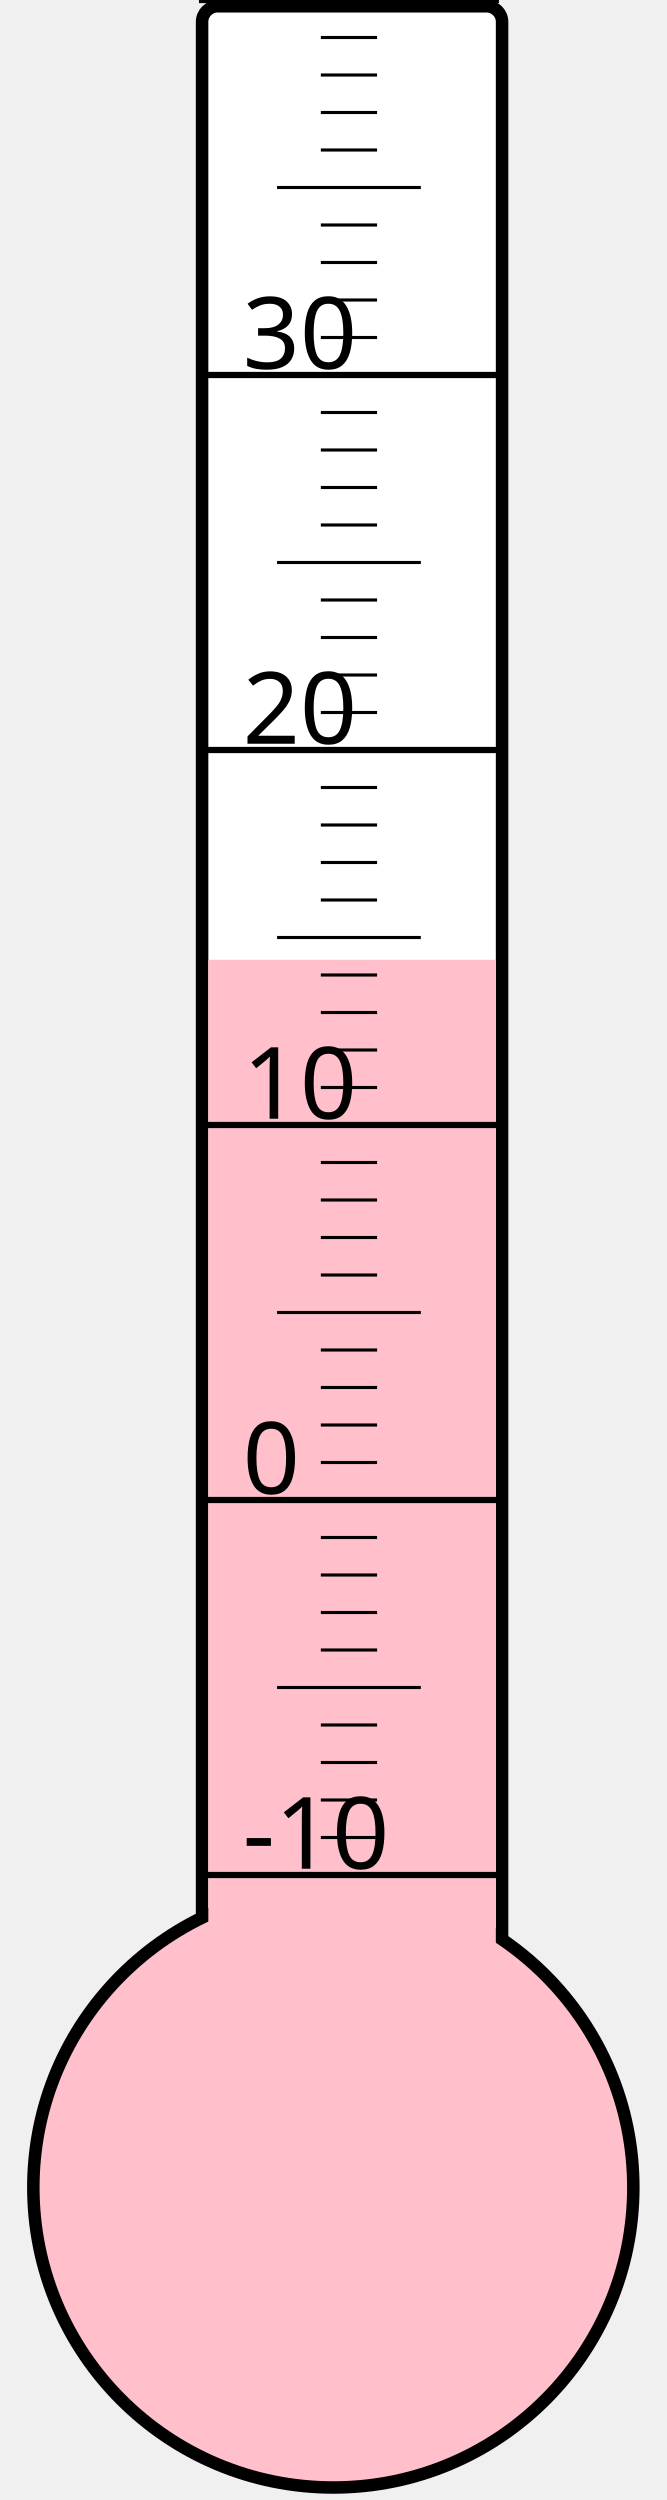
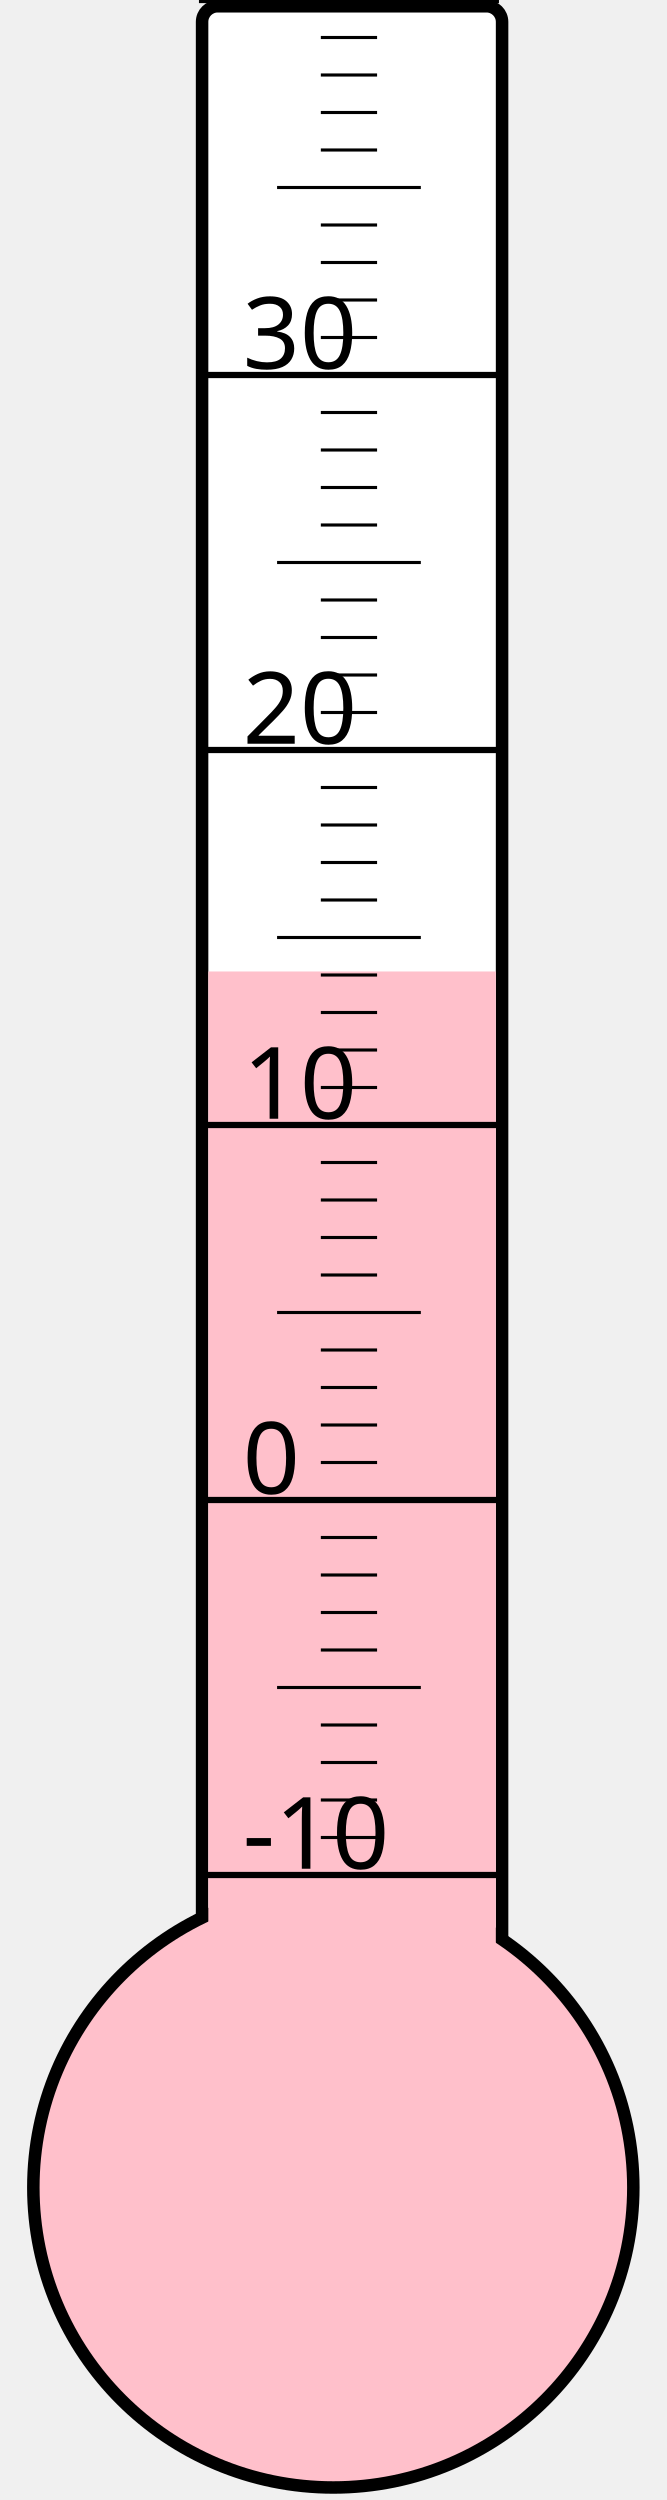
<svg xmlns="http://www.w3.org/2000/svg" width="40px" height="150px" viewBox="0 0 200 800">
  <rect width="200" height="800" x="0" y="0" style="fill: #ffffeb; fill-opacity: 0;" />
  <rect width="96" height="680" x="58" y="2" rx="5" ry="5" style="fill: white; fill-opacity: 1; stroke: black; stroke-width: 4;" />
  <circle cx="100" cy="700" r="96" style="fill: pink; stroke: black; stroke-width: 4;" />
-   <rect width="92" height="392.875" x="60" y="307.125" style="fill: pink; fill-opacity: 1; stroke-width: 0;" />
+   <rect width="92" height="389.125" x="60" y="310.875" style="fill: pink; fill-opacity: 1; stroke-width: 0;" />
  <text x="71" y="598" style="font-family: sans-serif; font-size: 24pt;">-10</text>
  <text x="71" y="478" style="font-family: sans-serif; font-size: 24pt;">0</text>
  <text x="71" y="358" style="font-family: sans-serif; font-size: 24pt;">10</text>
  <text x="71" y="238" style="font-family: sans-serif; font-size: 24pt;">20</text>
  <text x="71" y="118" style="font-family: sans-serif; font-size: 24pt;">30</text>
  <g style="stroke: black;">
    <line x1="57" y1="600" x2="153" y2="600" style="stroke-width: 2;" />
    <line x1="96" y1="588" x2="114" y2="588" style="stroke-width: 1;" />
    <line x1="96" y1="576" x2="114" y2="576" style="stroke-width: 1;" />
    <line x1="96" y1="564" x2="114" y2="564" style="stroke-width: 1;" />
    <line x1="96" y1="552" x2="114" y2="552" style="stroke-width: 1;" />
    <line x1="82" y1="540" x2="128" y2="540" style="stroke-width: 1;" />
    <line x1="96" y1="528" x2="114" y2="528" style="stroke-width: 1;" />
    <line x1="96" y1="516" x2="114" y2="516" style="stroke-width: 1;" />
    <line x1="96" y1="504" x2="114" y2="504" style="stroke-width: 1;" />
    <line x1="96" y1="492" x2="114" y2="492" style="stroke-width: 1;" />
    <line x1="57" y1="480" x2="153" y2="480" style="stroke-width: 2;" />
    <line x1="96" y1="468" x2="114" y2="468" style="stroke-width: 1;" />
    <line x1="96" y1="456" x2="114" y2="456" style="stroke-width: 1;" />
    <line x1="96" y1="444" x2="114" y2="444" style="stroke-width: 1;" />
    <line x1="96" y1="432" x2="114" y2="432" style="stroke-width: 1;" />
    <line x1="82" y1="420" x2="128" y2="420" style="stroke-width: 1;" />
    <line x1="96" y1="408" x2="114" y2="408" style="stroke-width: 1;" />
    <line x1="96" y1="396" x2="114" y2="396" style="stroke-width: 1;" />
    <line x1="96" y1="384" x2="114" y2="384" style="stroke-width: 1;" />
    <line x1="96" y1="372" x2="114" y2="372" style="stroke-width: 1;" />
    <line x1="57" y1="360" x2="153" y2="360" style="stroke-width: 2;" />
    <line x1="96" y1="348" x2="114" y2="348" style="stroke-width: 1;" />
    <line x1="96" y1="336" x2="114" y2="336" style="stroke-width: 1;" />
    <line x1="96" y1="324" x2="114" y2="324" style="stroke-width: 1;" />
    <line x1="96" y1="312" x2="114" y2="312" style="stroke-width: 1;" />
    <line x1="82" y1="300" x2="128" y2="300" style="stroke-width: 1;" />
    <line x1="96" y1="288" x2="114" y2="288" style="stroke-width: 1;" />
    <line x1="96" y1="276" x2="114" y2="276" style="stroke-width: 1;" />
    <line x1="96" y1="264" x2="114" y2="264" style="stroke-width: 1;" />
    <line x1="96" y1="252" x2="114" y2="252" style="stroke-width: 1;" />
    <line x1="57" y1="240" x2="153" y2="240" style="stroke-width: 2;" />
    <line x1="96" y1="228" x2="114" y2="228" style="stroke-width: 1;" />
    <line x1="96" y1="216" x2="114" y2="216" style="stroke-width: 1;" />
    <line x1="96" y1="204" x2="114" y2="204" style="stroke-width: 1;" />
    <line x1="96" y1="192" x2="114" y2="192" style="stroke-width: 1;" />
    <line x1="82" y1="180" x2="128" y2="180" style="stroke-width: 1;" />
    <line x1="96" y1="168" x2="114" y2="168" style="stroke-width: 1;" />
    <line x1="96" y1="156" x2="114" y2="156" style="stroke-width: 1;" />
    <line x1="96" y1="144" x2="114" y2="144" style="stroke-width: 1;" />
    <line x1="96" y1="132" x2="114" y2="132" style="stroke-width: 1;" />
    <line x1="57" y1="120" x2="153" y2="120" style="stroke-width: 2;" />
    <line x1="96" y1="108" x2="114" y2="108" style="stroke-width: 1;" />
    <line x1="96" y1="96" x2="114" y2="96" style="stroke-width: 1;" />
    <line x1="96" y1="84" x2="114" y2="84" style="stroke-width: 1;" />
    <line x1="96" y1="72" x2="114" y2="72" style="stroke-width: 1;" />
    <line x1="82" y1="60" x2="128" y2="60" style="stroke-width: 1;" />
    <line x1="96" y1="48" x2="114" y2="48" style="stroke-width: 1;" />
    <line x1="96" y1="36" x2="114" y2="36" style="stroke-width: 1;" />
    <line x1="96" y1="24" x2="114" y2="24" style="stroke-width: 1;" />
    <line x1="96" y1="12" x2="114" y2="12" style="stroke-width: 1;" />
    <line x1="57" y1="0" x2="153" y2="0" style="stroke-width: 2;" />
  </g>
</svg>
